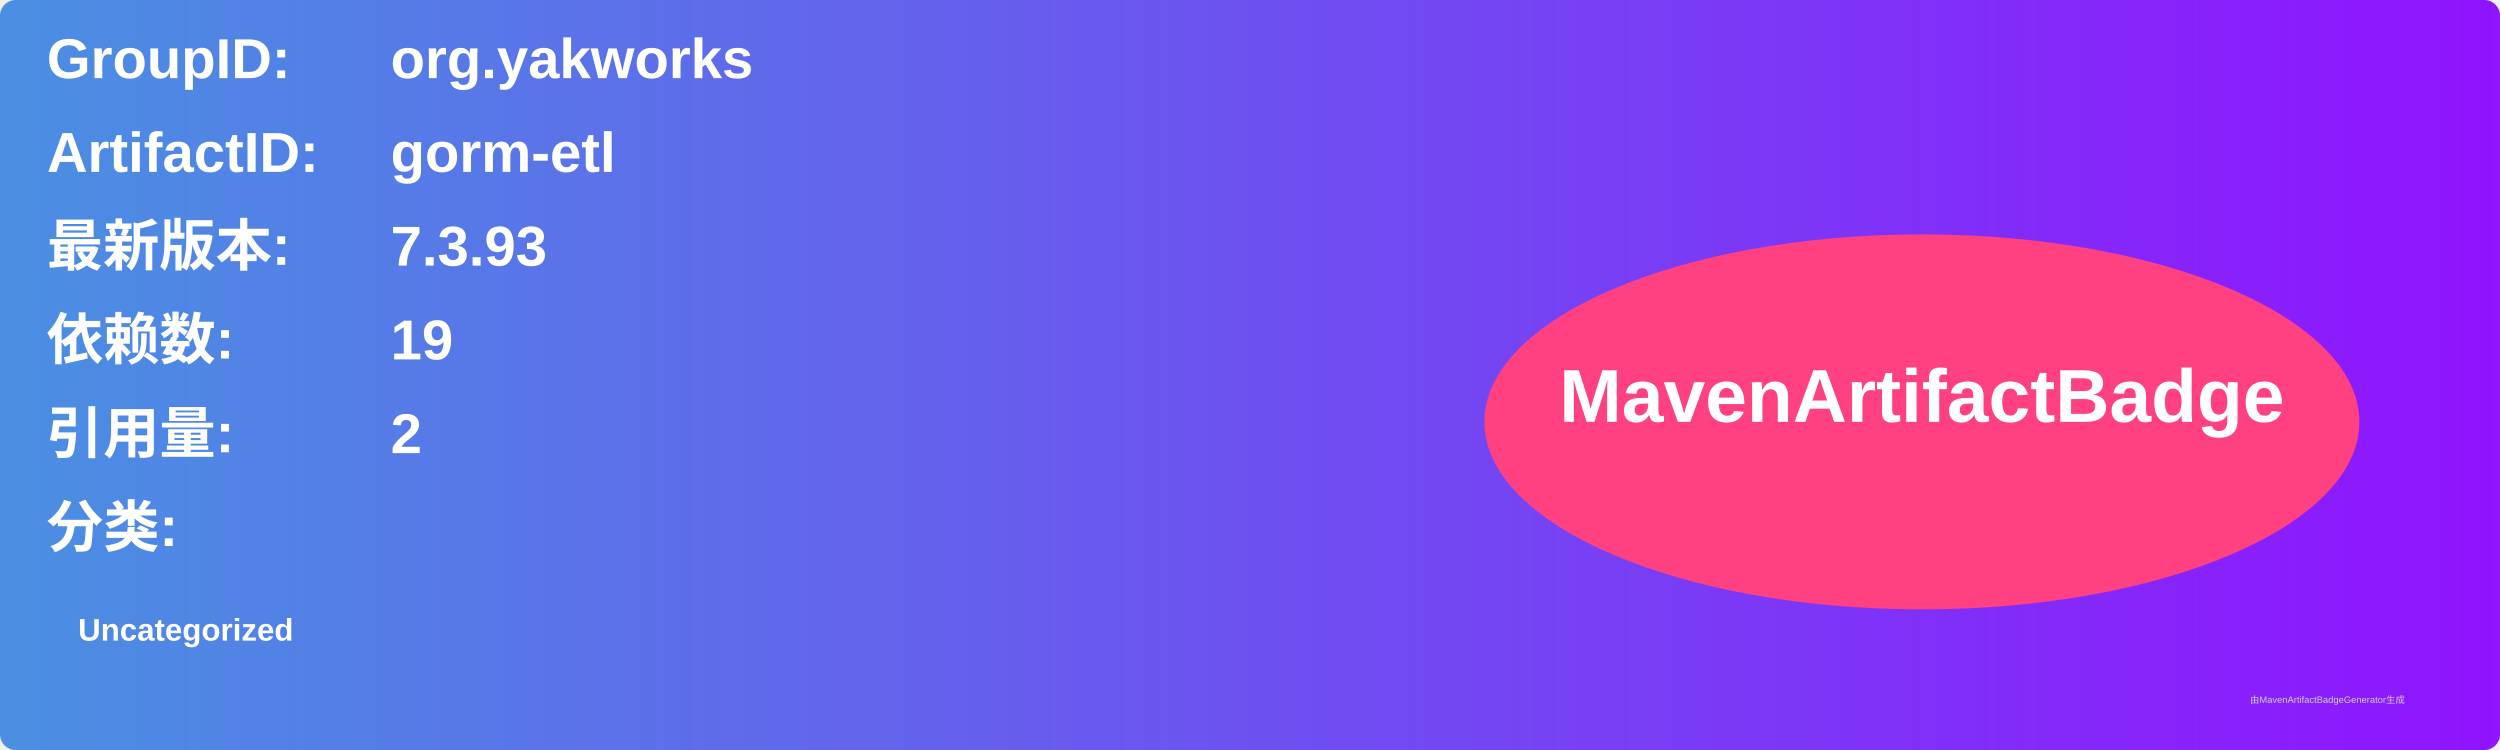
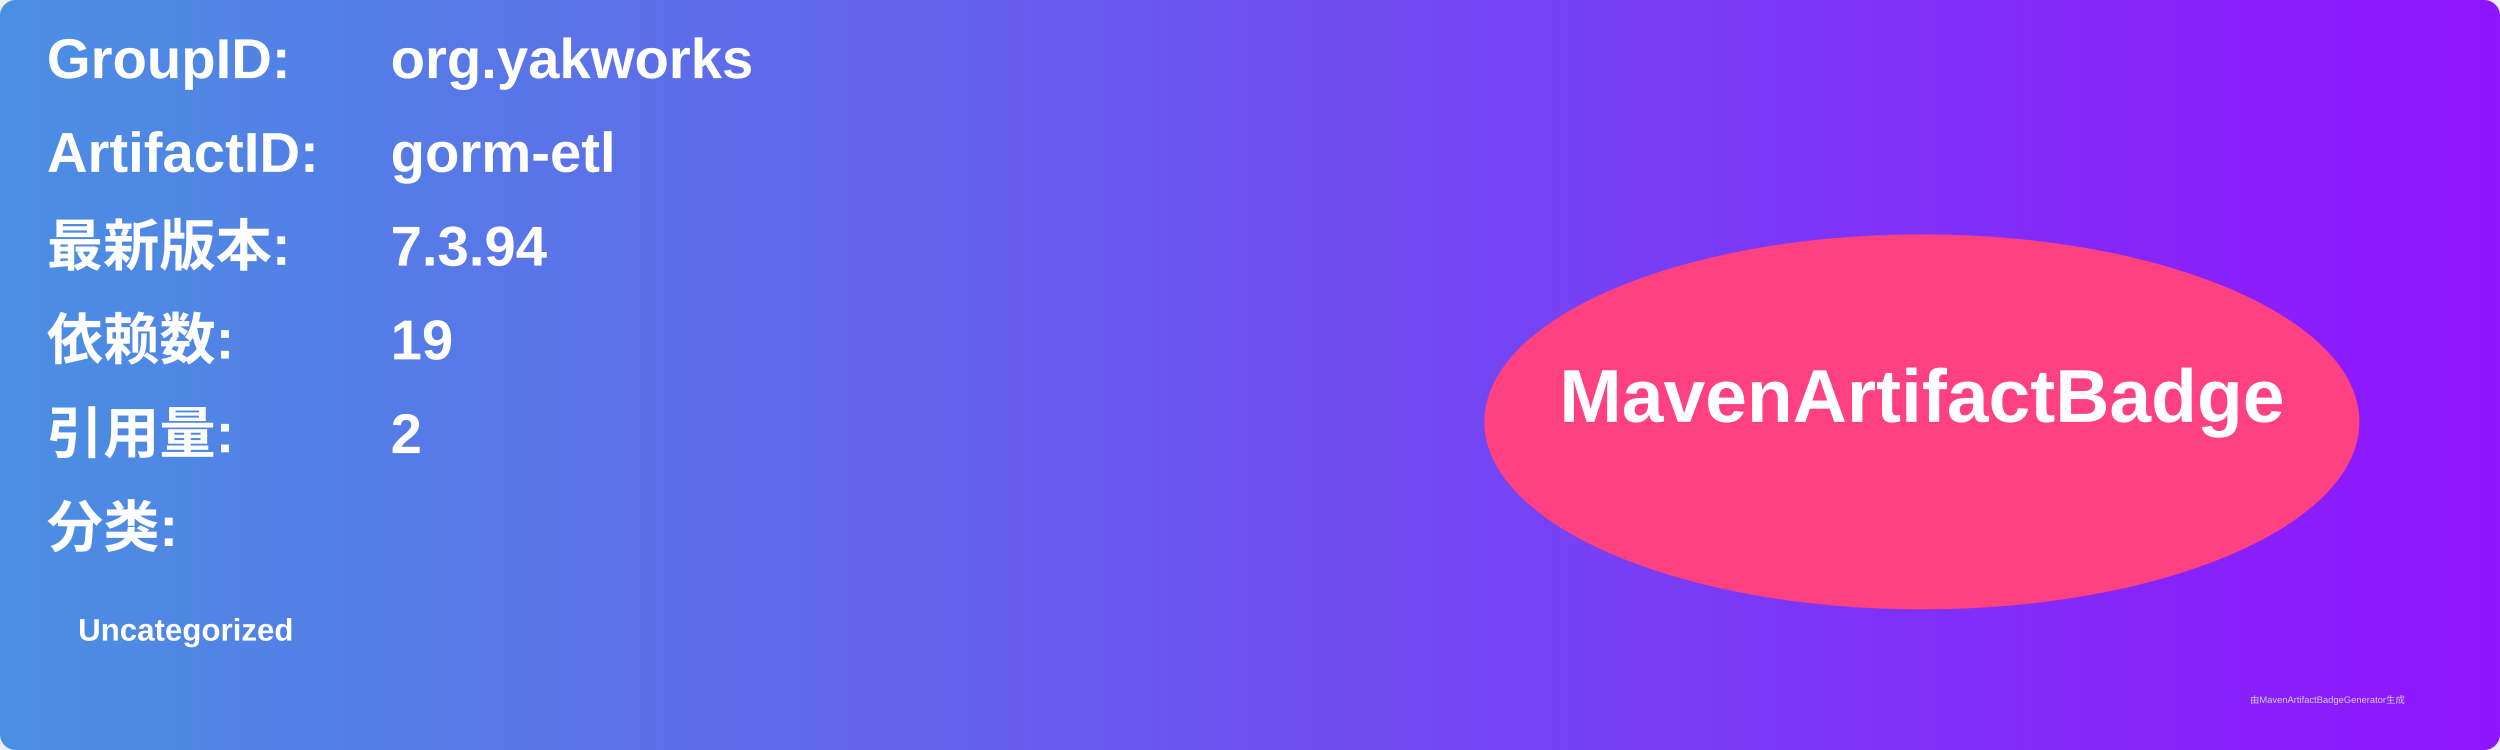
<svg xmlns="http://www.w3.org/2000/svg" width="800" height="240" viewBox="0 0 800 240">
  <linearGradient id="grad" x1="0%" y1="0%" x2="100%" y2="0%">
    <stop offset="0%" stop-color="#4a90e2" />
    <stop offset="100%" stop-color="#9013fe" />
  </linearGradient>
  <rect width="100%" height="100%" rx="5" ry="5" fill="url(#grad)" />
  <g transform="translate(15, 15)">
    <text x="0" y="10" font-family="Arial" font-size="18" fill="white" font-weight="bold" width="260">GroupID:</text>
    <text x="110" y="10" font-family="Arial" font-size="18" fill="white" font-weight="bold" width="460">org.yakworks</text>
    <text x="0" y="40" font-family="Arial" font-size="18" fill="white" font-weight="bold" width="260">ArtifactID:</text>
    <text x="110" y="40" font-family="Arial" font-size="18" fill="white" font-weight="bold" width="460">gorm-etl</text>
    <text x="0" y="70" font-family="Arial" font-size="18" fill="white" font-weight="bold">最新版本:</text>
    <text x="110" y="70" font-family="Arial" font-size="18" fill="white" font-weight="bold">
-       <tspan font-weight="bold">7.3.93</tspan>
+       <tspan font-weight="bold">7.3.94</tspan>
    </text>
    <text x="0" y="100" font-family="Arial" font-size="18" fill="white" font-weight="bold">依赖数: </text>
    <text x="110" y="100" font-family="Arial" font-size="18" fill="white">
      <tspan font-weight="bold">19</tspan>
    </text>
    <text x="0" y="130" font-family="Arial" font-size="18" fill="white" font-weight="bold">引用量: </text>
    <text x="110" y="130" font-family="Arial" font-size="18" fill="white">
      <tspan font-weight="bold">2</tspan>
    </text>
    <text x="0" y="160" font-family="Arial" font-size="18" fill="white" font-weight="bold">分类:</text>
    <text x="10" y="190" font-family="Arial" font-size="10" fill="white">
      <tspan font-weight="bold">Uncategorized</tspan>
    </text>
    <ellipse cx="600" cy="120" rx="140" ry="60" fill="#ff4081" />
    <text x="600" y="120" text-anchor="middle" font-family="Arial" font-size="24" fill="white" font-weight="bold">MavenArtifactBadge</text>
  </g>
  <text x="720" y="225" font-family="Arial" font-size="3" fill="#d0d0d0">由MavenArtifactBadgeGenerator生成</text>
</svg>
